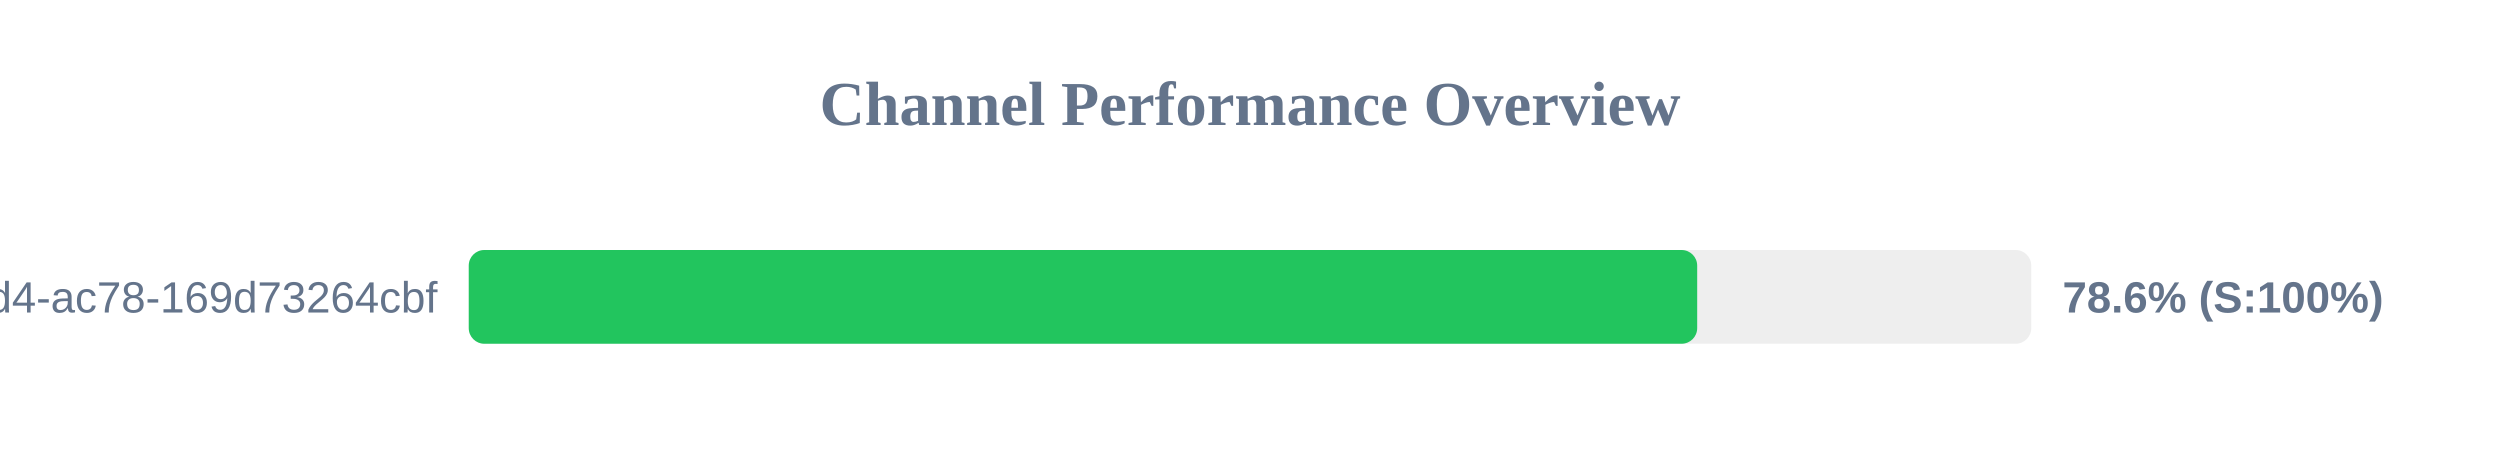
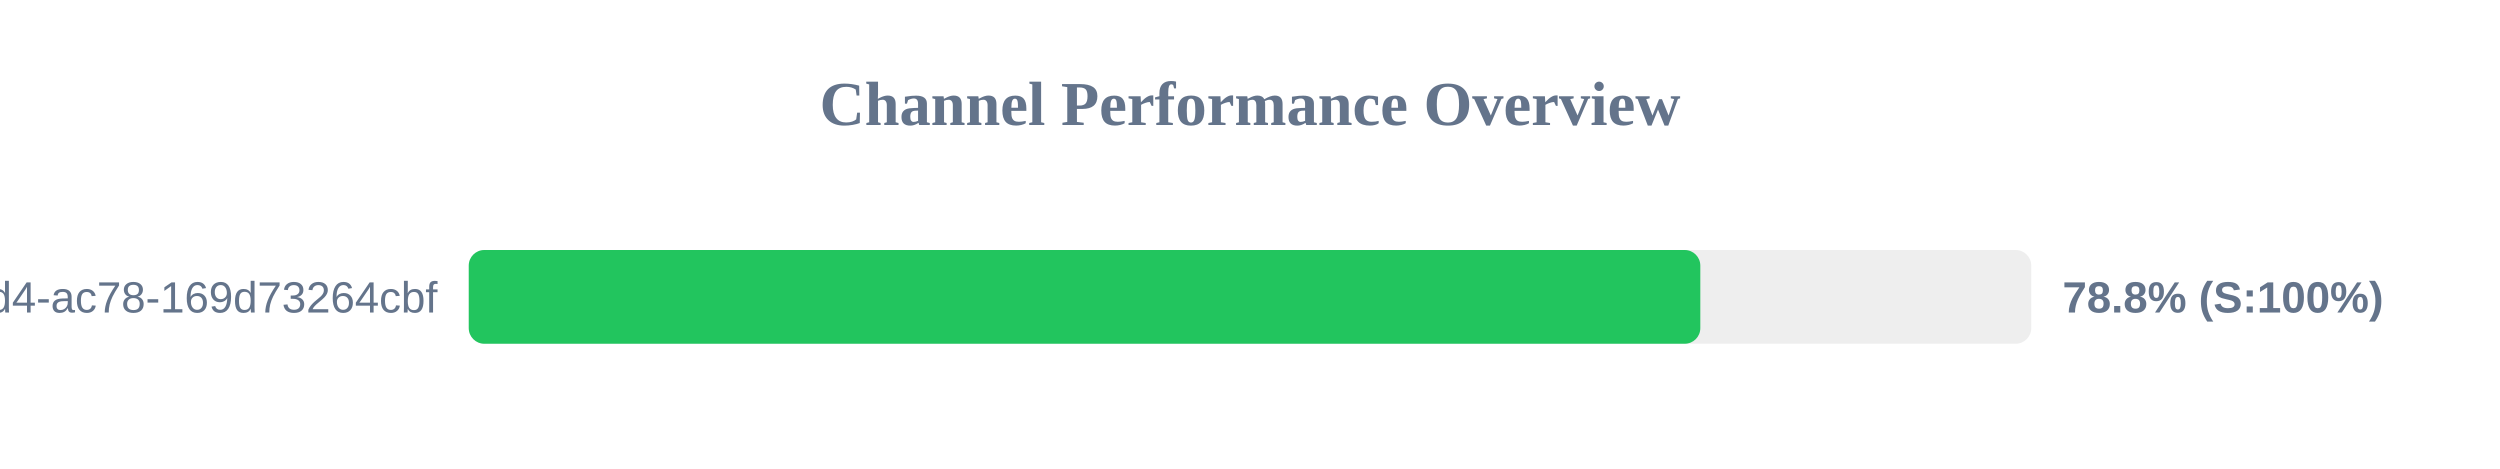
<svg xmlns="http://www.w3.org/2000/svg" width="800" height="150" version="1.1">
  <style>
        .row { font: 14px Arial; fill: #64748b; }
        .score { font: bold 14px Arial; fill: #64748b; }
    </style>
  <text x="400" y="40" text-anchor="middle" font-size="20px" font-weight="bold" fill="#64748b">Channel Performance Overview</text>
  <rect x="150" y="80" width="500" height="30" fill="#eee" rx="5" />
-   <rect x="150" y="80" width="393.1" height="30" fill="#22c55e" rx="5" />
+   <rect x="150" y="80" width="394.1" height="30" fill="#22c55e" rx="5" />
  <text x="140" y="100" text-anchor="end" class="row">?uuid=48c2c901-72e6-46d4-ac78-169d73264cbf</text>
-   <text x="660" y="100" text-anchor="start" class="score">78.6% (S:100%)</text>
+   <text x="660" y="100" text-anchor="start" class="score">78.8% (S:100%)</text>
</svg>
